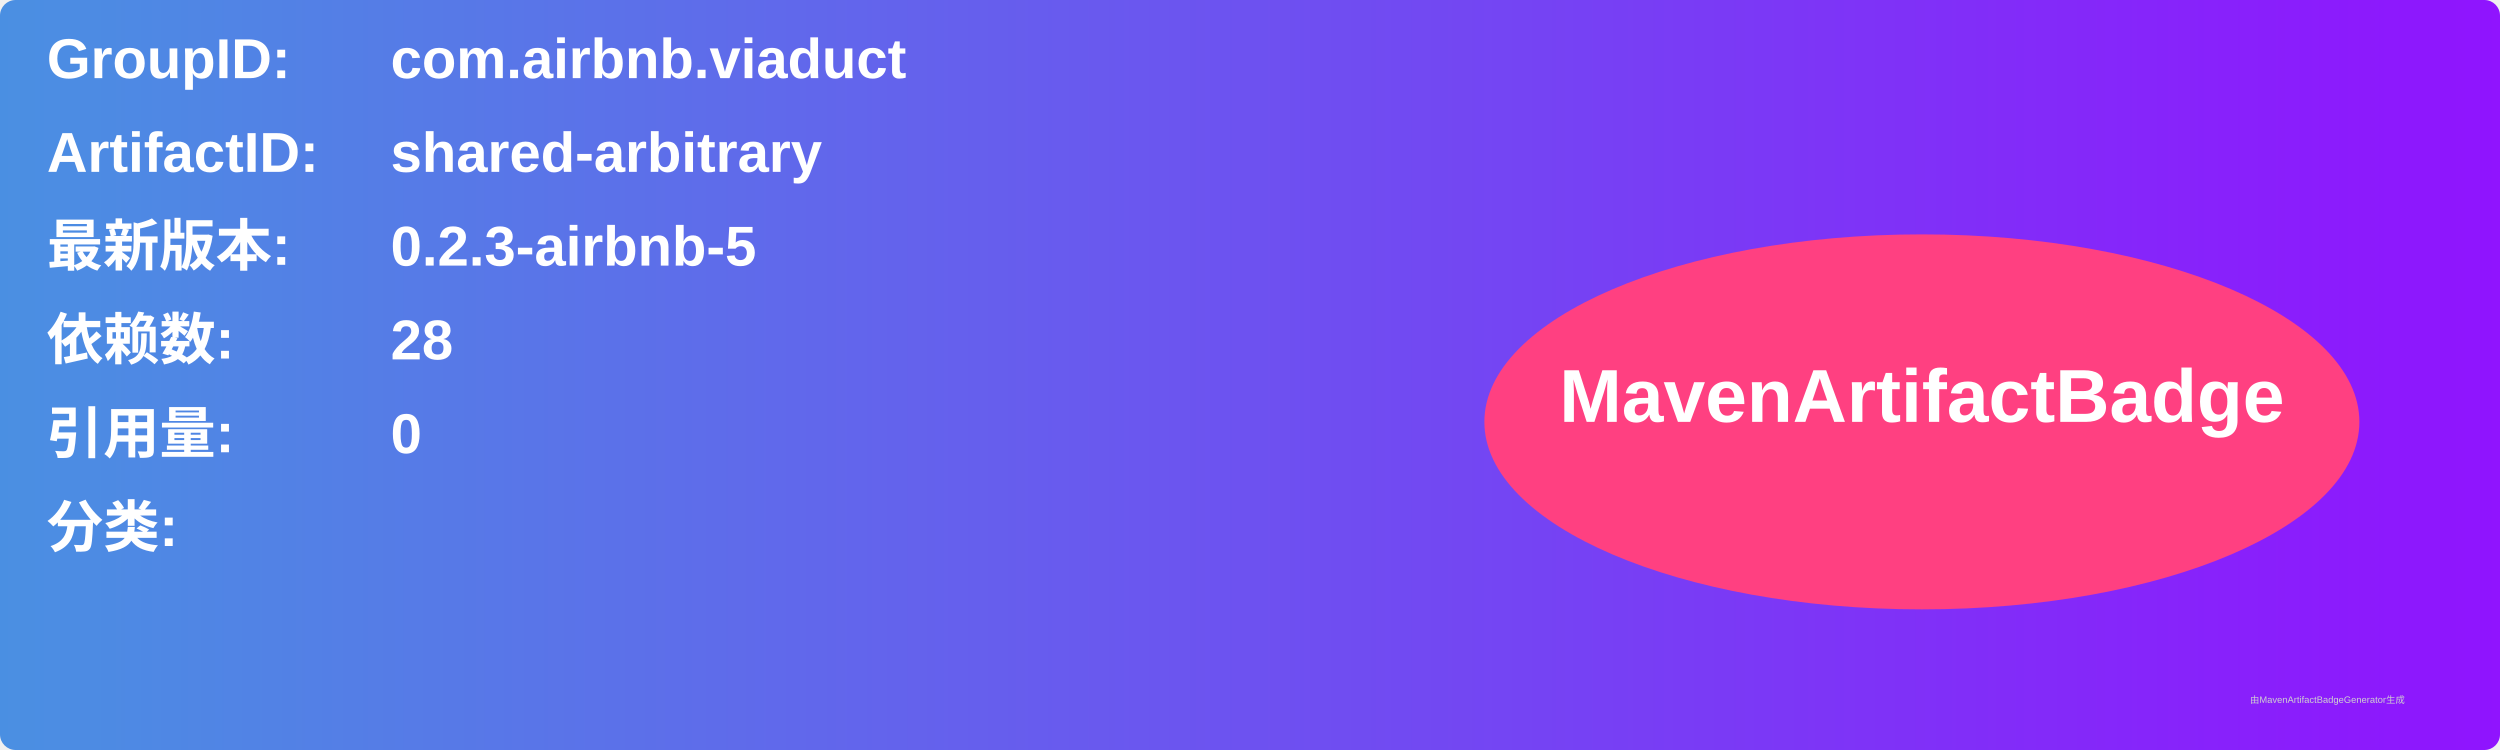
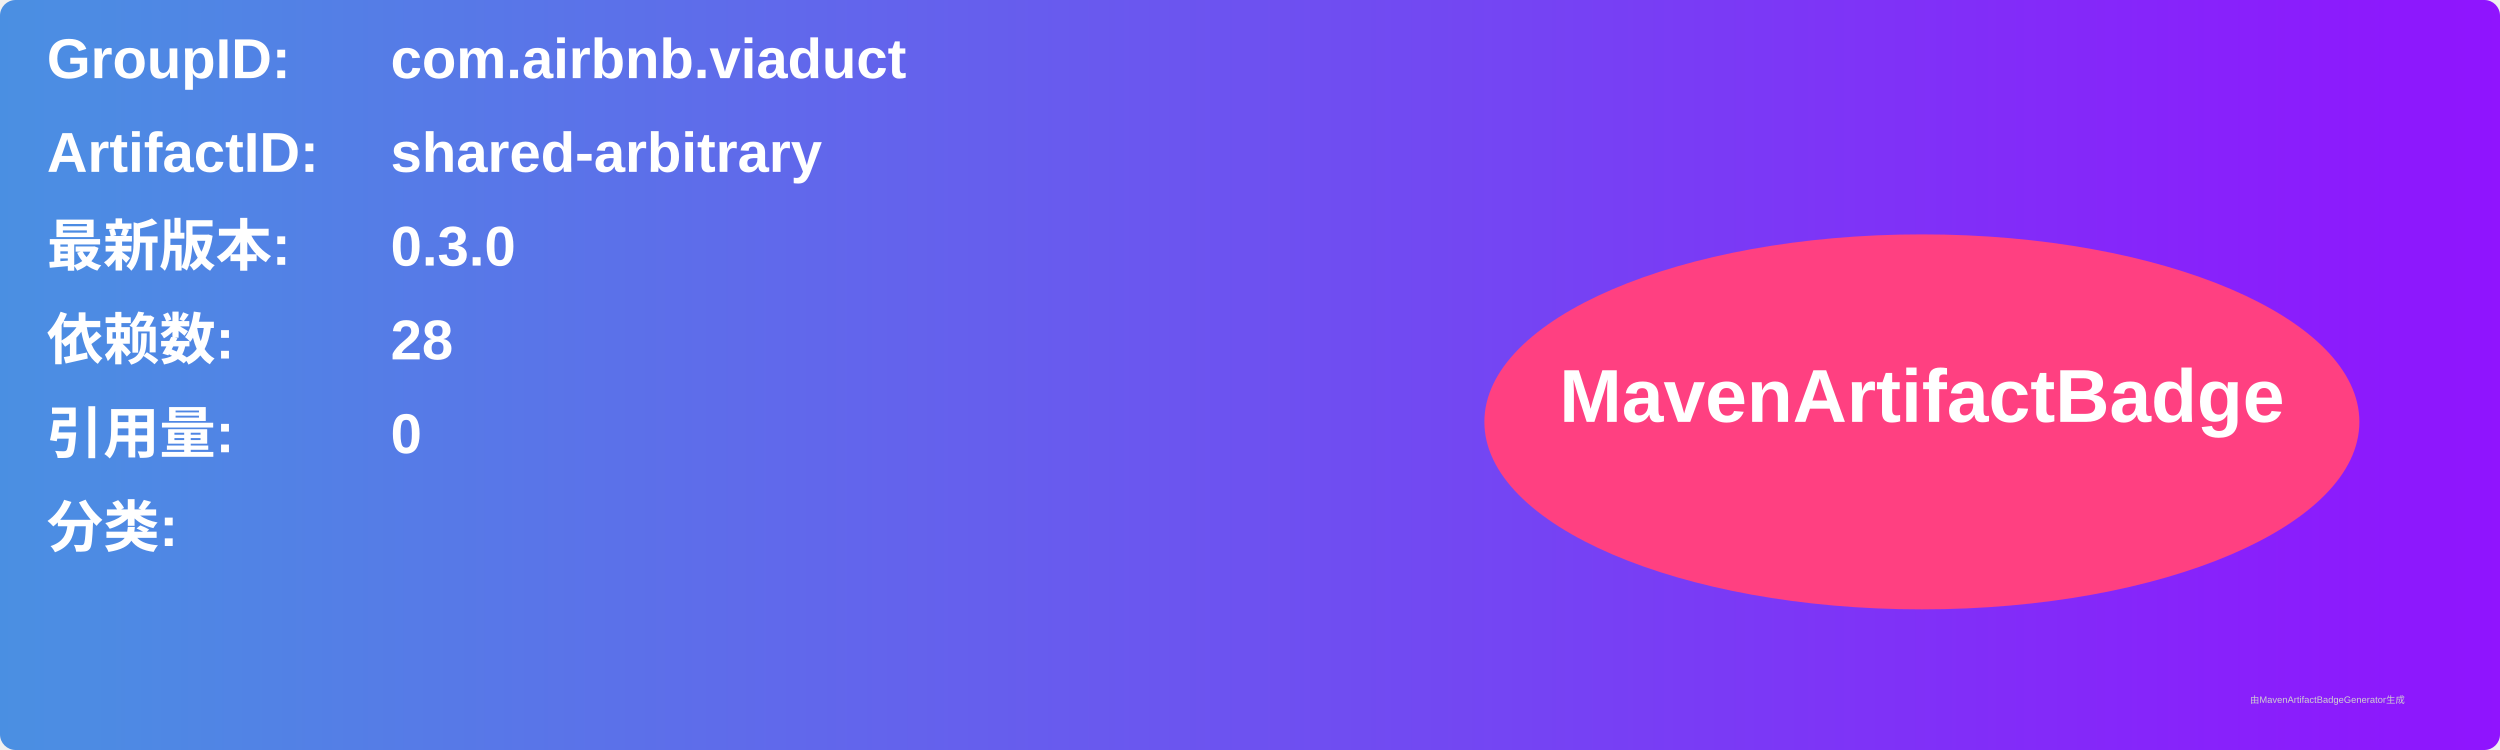
<svg xmlns="http://www.w3.org/2000/svg" width="800" height="240" viewBox="0 0 800 240">
  <linearGradient id="grad" x1="0%" y1="0%" x2="100%" y2="0%">
    <stop offset="0%" stop-color="#4a90e2" />
    <stop offset="100%" stop-color="#9013fe" />
  </linearGradient>
  <rect width="100%" height="100%" rx="5" ry="5" fill="url(#grad)" />
  <g transform="translate(15, 15)">
    <text x="0" y="10" font-family="Arial" font-size="18" fill="white" font-weight="bold" width="260">GroupID:</text>
    <text x="110" y="10" font-family="Arial" font-size="18" fill="white" font-weight="bold" width="460">com.airbnb.viaduct</text>
    <text x="0" y="40" font-family="Arial" font-size="18" fill="white" font-weight="bold" width="260">ArtifactID:</text>
    <text x="110" y="40" font-family="Arial" font-size="18" fill="white" font-weight="bold" width="460">shared-arbitrary</text>
    <text x="0" y="70" font-family="Arial" font-size="18" fill="white" font-weight="bold">最新版本:</text>
    <text x="110" y="70" font-family="Arial" font-size="18" fill="white" font-weight="bold">
-       <tspan font-weight="bold">0.2.3-airbnb-5</tspan>
+       <tspan font-weight="bold">0.3.0</tspan>
    </text>
    <text x="0" y="100" font-family="Arial" font-size="18" fill="white" font-weight="bold">依赖数: </text>
    <text x="110" y="100" font-family="Arial" font-size="18" fill="white">
      <tspan font-weight="bold">28</tspan>
    </text>
    <text x="0" y="130" font-family="Arial" font-size="18" fill="white" font-weight="bold">引用量: </text>
    <text x="110" y="130" font-family="Arial" font-size="18" fill="white">
      <tspan font-weight="bold">0</tspan>
    </text>
    <text x="0" y="160" font-family="Arial" font-size="18" fill="white" font-weight="bold">分类:</text>
    <text x="10" y="190" font-family="Arial" font-size="10" fill="white">
      <tspan font-weight="bold" />
    </text>
    <ellipse cx="600" cy="120" rx="140" ry="60" fill="#ff4081" />
    <text x="600" y="120" text-anchor="middle" font-family="Arial" font-size="24" fill="white" font-weight="bold">MavenArtifactBadge</text>
  </g>
  <text x="720" y="225" font-family="Arial" font-size="3" fill="#d0d0d0">由MavenArtifactBadgeGenerator生成</text>
</svg>
